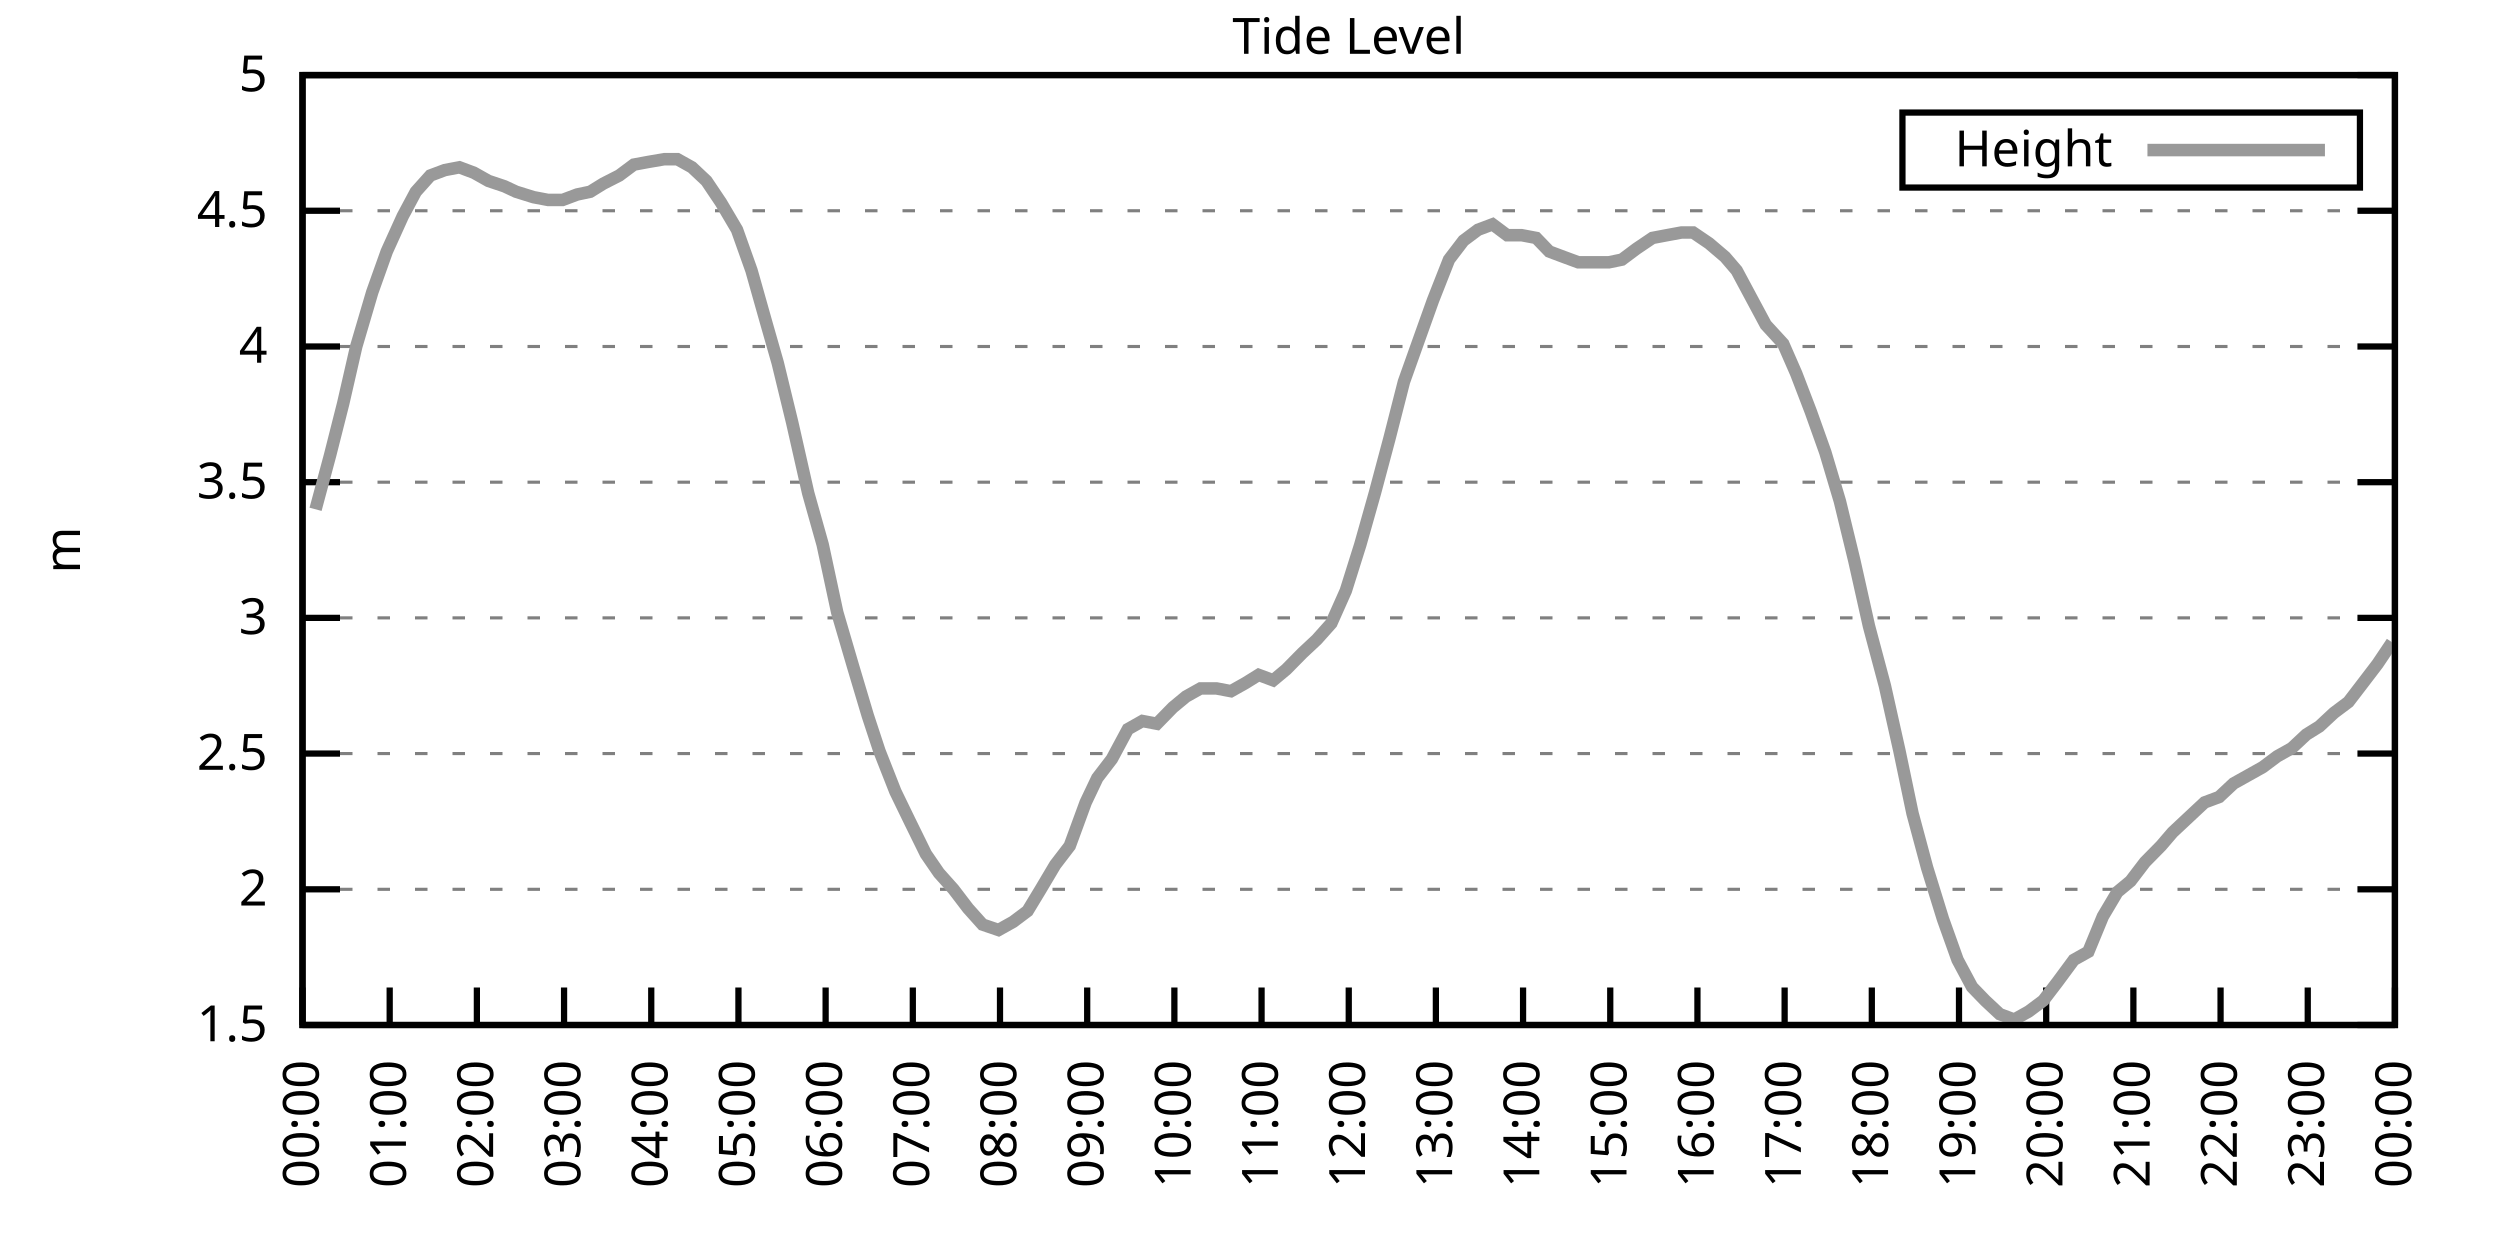
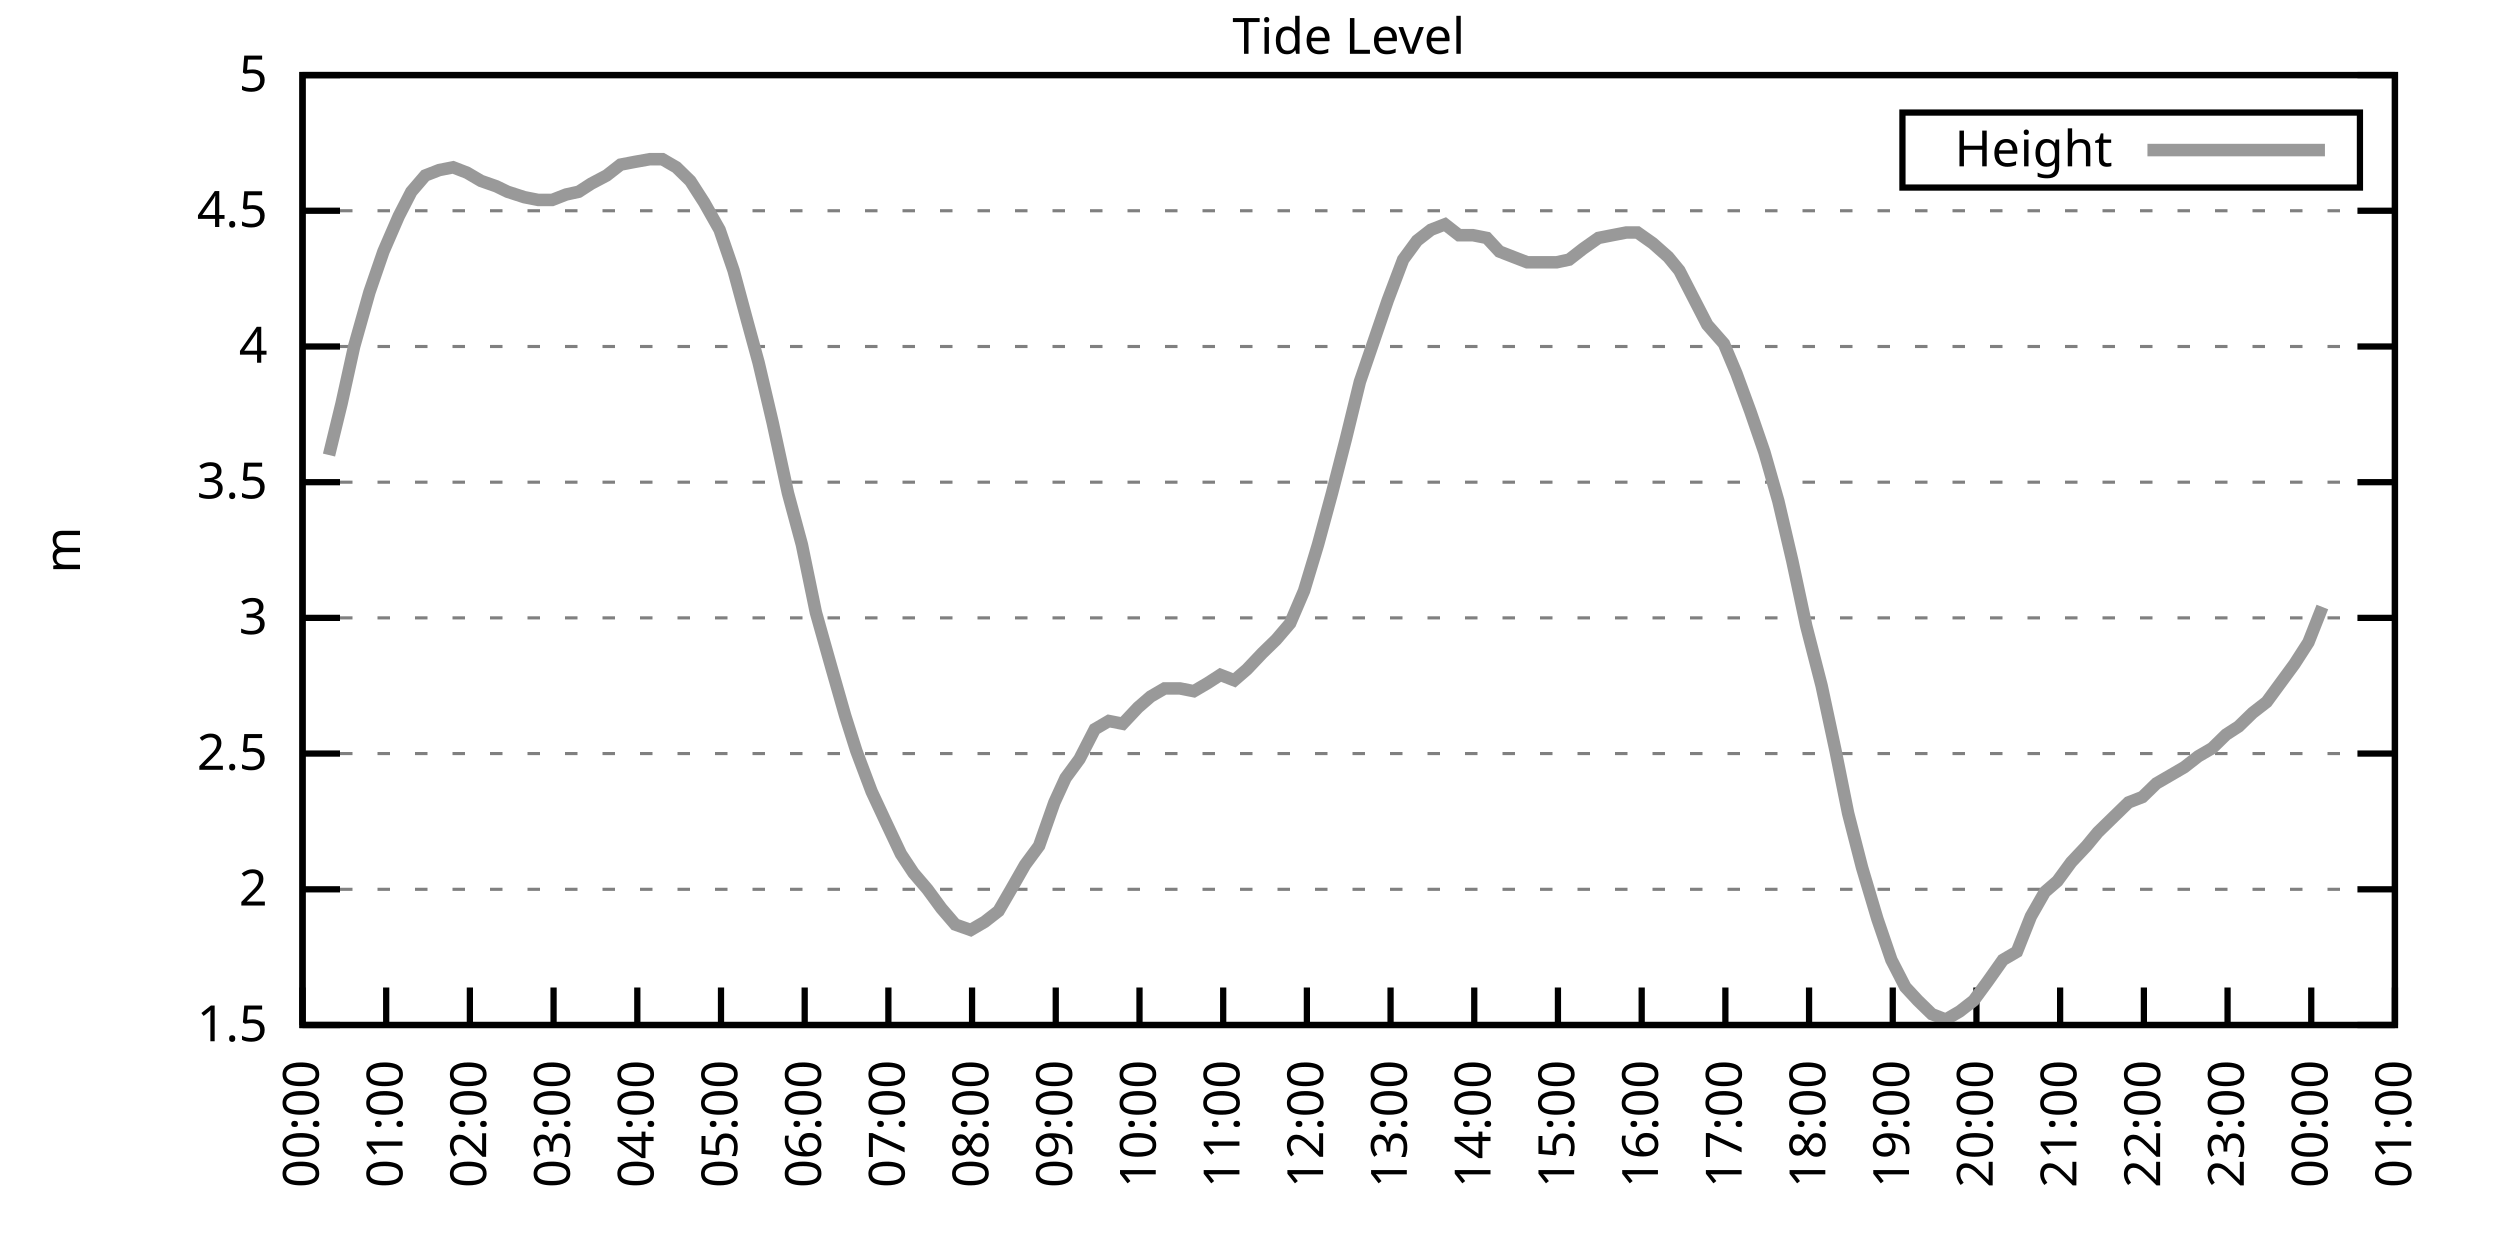
<svg xmlns="http://www.w3.org/2000/svg" xmlns:xlink="http://www.w3.org/1999/xlink" width="400" height="200" viewBox="0 0 400 200">
  <g id="gnuplot_canvas">
    <rect x="0" y="0" width="400" height="200" fill="none" />
    <defs>
      <circle id="gpDot" r="0.5" stroke-width="0.5" stroke="currentColor" />
      <path id="gpPt0" stroke-width="0.333" stroke="currentColor" d="M-1,0 h2 M0,-1 v2" />
      <path id="gpPt1" stroke-width="0.333" stroke="currentColor" d="M-1,-1 L1,1 M1,-1 L-1,1" />
      <path id="gpPt2" stroke-width="0.333" stroke="currentColor" d="M-1,0 L1,0 M0,-1 L0,1 M-1,-1 L1,1 M-1,1 L1,-1" />
      <rect id="gpPt3" stroke-width="0.333" stroke="currentColor" x="-1" y="-1" width="2" height="2" />
      <rect id="gpPt4" stroke-width="0.333" stroke="currentColor" fill="currentColor" x="-1" y="-1" width="2" height="2" />
      <circle id="gpPt5" stroke-width="0.333" stroke="currentColor" cx="0" cy="0" r="1" />
      <use xlink:href="#gpPt5" id="gpPt6" fill="currentColor" stroke="none" />
      <path id="gpPt7" stroke-width="0.333" stroke="currentColor" d="M0,-1.33 L-1.33,0.67 L1.33,0.67 z" />
      <use xlink:href="#gpPt7" id="gpPt8" fill="currentColor" stroke="none" />
      <use xlink:href="#gpPt7" id="gpPt9" stroke="currentColor" transform="rotate(180)" />
      <use xlink:href="#gpPt9" id="gpPt10" fill="currentColor" stroke="none" />
      <use xlink:href="#gpPt3" id="gpPt11" stroke="currentColor" transform="rotate(45)" />
      <use xlink:href="#gpPt11" id="gpPt12" fill="currentColor" stroke="none" />
      <path id="gpPt13" stroke-width="0.333" stroke="currentColor" d="M0,1.330 L1.265,0.411 L0.782,-1.067 L-0.782,-1.076 L-1.265,0.411 z" />
      <use xlink:href="#gpPt13" id="gpPt14" fill="currentColor" stroke="none" />
      <filter id="textbox" filterUnits="objectBoundingBox" x="0" y="0" height="1" width="1">
        <feFlood flood-color="white" flood-opacity="1" result="bgnd" />
        <feComposite in="SourceGraphic" in2="bgnd" operator="atop" />
      </filter>
      <filter id="greybox" filterUnits="objectBoundingBox" x="0" y="0" height="1" width="1">
        <feFlood flood-color="lightgrey" flood-opacity="1" result="grey" />
        <feComposite in="SourceGraphic" in2="grey" operator="atop" />
      </filter>
    </defs>
    <g fill="none" color="white" stroke="currentColor" stroke-width="1.00" stroke-linecap="butt" stroke-linejoin="miter">
</g>
    <g fill="none" color="black" stroke="currentColor" stroke-width="1.00" stroke-linecap="butt" stroke-linejoin="miter">
      <g stroke="none" shape-rendering="crispEdges">
        <polygon fill="rgb(255, 255, 255)" points="48.40,164.00 383.18,164.00 383.18,12.02 48.40,12.02 " />
      </g>
    </g>
    <g fill="none" color="black" stroke="currentColor" stroke-width="1.00" stroke-linecap="butt" stroke-linejoin="miter">
</g>
    <g fill="none" color="black" stroke="black" stroke-width="0.50" stroke-linecap="butt" stroke-linejoin="miter">
</g>
    <g fill="none" color="gray" stroke="currentColor" stroke-width="0.50" stroke-linecap="butt" stroke-linejoin="miter">
      <path stroke="gray" stroke-dasharray="2,4" class="gridline" d="M48.40,164.00 L383.19,164.00  " />
    </g>
    <g fill="none" color="gray" stroke="gray" stroke-width="1.00" stroke-linecap="butt" stroke-linejoin="miter">
</g>
    <g fill="none" color="black" stroke="currentColor" stroke-width="1.00" stroke-linecap="butt" stroke-linejoin="miter">
      <path stroke="black" d="M48.40,164.00 L54.40,164.00 M383.19,164.00 L377.19,164.00  " />
      <g transform="translate(42.80,166.60)" stroke="none" fill="black" font-family="Sans" font-size="8.00" text-anchor="end">
        <text>
          <tspan font-family="Sans"> 1.5</tspan>
        </text>
      </g>
    </g>
    <g fill="none" color="black" stroke="currentColor" stroke-width="1.00" stroke-linecap="butt" stroke-linejoin="miter">
</g>
    <g fill="none" color="black" stroke="black" stroke-width="0.50" stroke-linecap="butt" stroke-linejoin="miter">
</g>
    <g fill="none" color="gray" stroke="currentColor" stroke-width="0.50" stroke-linecap="butt" stroke-linejoin="miter">
      <path stroke="gray" stroke-dasharray="2,4" class="gridline" d="M48.40,142.29 L383.19,142.29  " />
    </g>
    <g fill="none" color="gray" stroke="gray" stroke-width="1.00" stroke-linecap="butt" stroke-linejoin="miter">
</g>
    <g fill="none" color="black" stroke="currentColor" stroke-width="1.00" stroke-linecap="butt" stroke-linejoin="miter">
      <path stroke="black" d="M48.40,142.29 L54.40,142.29 M383.19,142.29 L377.19,142.29  " />
      <g transform="translate(42.80,144.89)" stroke="none" fill="black" font-family="Sans" font-size="8.00" text-anchor="end">
        <text>
          <tspan font-family="Sans"> 2</tspan>
        </text>
      </g>
    </g>
    <g fill="none" color="black" stroke="currentColor" stroke-width="1.00" stroke-linecap="butt" stroke-linejoin="miter">
</g>
    <g fill="none" color="black" stroke="black" stroke-width="0.50" stroke-linecap="butt" stroke-linejoin="miter">
</g>
    <g fill="none" color="gray" stroke="currentColor" stroke-width="0.50" stroke-linecap="butt" stroke-linejoin="miter">
      <path stroke="gray" stroke-dasharray="2,4" class="gridline" d="M48.40,120.57 L383.19,120.57  " />
    </g>
    <g fill="none" color="gray" stroke="gray" stroke-width="1.00" stroke-linecap="butt" stroke-linejoin="miter">
</g>
    <g fill="none" color="black" stroke="currentColor" stroke-width="1.00" stroke-linecap="butt" stroke-linejoin="miter">
      <path stroke="black" d="M48.40,120.57 L54.40,120.57 M383.19,120.57 L377.19,120.57  " />
      <g transform="translate(42.80,123.17)" stroke="none" fill="black" font-family="Sans" font-size="8.00" text-anchor="end">
        <text>
          <tspan font-family="Sans"> 2.5</tspan>
        </text>
      </g>
    </g>
    <g fill="none" color="black" stroke="currentColor" stroke-width="1.00" stroke-linecap="butt" stroke-linejoin="miter">
</g>
    <g fill="none" color="black" stroke="black" stroke-width="0.50" stroke-linecap="butt" stroke-linejoin="miter">
</g>
    <g fill="none" color="gray" stroke="currentColor" stroke-width="0.50" stroke-linecap="butt" stroke-linejoin="miter">
      <path stroke="gray" stroke-dasharray="2,4" class="gridline" d="M48.40,98.86 L383.19,98.86  " />
    </g>
    <g fill="none" color="gray" stroke="gray" stroke-width="1.00" stroke-linecap="butt" stroke-linejoin="miter">
</g>
    <g fill="none" color="black" stroke="currentColor" stroke-width="1.00" stroke-linecap="butt" stroke-linejoin="miter">
      <path stroke="black" d="M48.40,98.86 L54.40,98.86 M383.19,98.86 L377.19,98.86  " />
      <g transform="translate(42.80,101.46)" stroke="none" fill="black" font-family="Sans" font-size="8.00" text-anchor="end">
        <text>
          <tspan font-family="Sans"> 3</tspan>
        </text>
      </g>
    </g>
    <g fill="none" color="black" stroke="currentColor" stroke-width="1.00" stroke-linecap="butt" stroke-linejoin="miter">
</g>
    <g fill="none" color="black" stroke="black" stroke-width="0.50" stroke-linecap="butt" stroke-linejoin="miter">
</g>
    <g fill="none" color="gray" stroke="currentColor" stroke-width="0.50" stroke-linecap="butt" stroke-linejoin="miter">
      <path stroke="gray" stroke-dasharray="2,4" class="gridline" d="M48.40,77.15 L383.19,77.15  " />
    </g>
    <g fill="none" color="gray" stroke="gray" stroke-width="1.00" stroke-linecap="butt" stroke-linejoin="miter">
</g>
    <g fill="none" color="black" stroke="currentColor" stroke-width="1.00" stroke-linecap="butt" stroke-linejoin="miter">
      <path stroke="black" d="M48.40,77.15 L54.40,77.15 M383.19,77.15 L377.19,77.15  " />
      <g transform="translate(42.80,79.75)" stroke="none" fill="black" font-family="Sans" font-size="8.00" text-anchor="end">
        <text>
          <tspan font-family="Sans"> 3.5</tspan>
        </text>
      </g>
    </g>
    <g fill="none" color="black" stroke="currentColor" stroke-width="1.00" stroke-linecap="butt" stroke-linejoin="miter">
</g>
    <g fill="none" color="black" stroke="black" stroke-width="0.50" stroke-linecap="butt" stroke-linejoin="miter">
</g>
    <g fill="none" color="gray" stroke="currentColor" stroke-width="0.50" stroke-linecap="butt" stroke-linejoin="miter">
      <path stroke="gray" stroke-dasharray="2,4" class="gridline" d="M48.40,55.44 L383.19,55.44  " />
    </g>
    <g fill="none" color="gray" stroke="gray" stroke-width="1.00" stroke-linecap="butt" stroke-linejoin="miter">
</g>
    <g fill="none" color="black" stroke="currentColor" stroke-width="1.00" stroke-linecap="butt" stroke-linejoin="miter">
      <path stroke="black" d="M48.40,55.44 L54.40,55.44 M383.19,55.44 L377.19,55.44  " />
      <g transform="translate(42.80,58.04)" stroke="none" fill="black" font-family="Sans" font-size="8.00" text-anchor="end">
        <text>
          <tspan font-family="Sans"> 4</tspan>
        </text>
      </g>
    </g>
    <g fill="none" color="black" stroke="currentColor" stroke-width="1.00" stroke-linecap="butt" stroke-linejoin="miter">
</g>
    <g fill="none" color="black" stroke="black" stroke-width="0.50" stroke-linecap="butt" stroke-linejoin="miter">
</g>
    <g fill="none" color="gray" stroke="currentColor" stroke-width="0.50" stroke-linecap="butt" stroke-linejoin="miter">
      <path stroke="gray" stroke-dasharray="2,4" class="gridline" d="M48.40,33.72 L383.19,33.72  " />
    </g>
    <g fill="none" color="gray" stroke="gray" stroke-width="1.00" stroke-linecap="butt" stroke-linejoin="miter">
</g>
    <g fill="none" color="black" stroke="currentColor" stroke-width="1.00" stroke-linecap="butt" stroke-linejoin="miter">
      <path stroke="black" d="M48.40,33.72 L54.40,33.72 M383.19,33.72 L377.19,33.72  " />
      <g transform="translate(42.80,36.32)" stroke="none" fill="black" font-family="Sans" font-size="8.00" text-anchor="end">
        <text>
          <tspan font-family="Sans"> 4.5</tspan>
        </text>
      </g>
    </g>
    <g fill="none" color="black" stroke="currentColor" stroke-width="1.00" stroke-linecap="butt" stroke-linejoin="miter">
</g>
    <g fill="none" color="black" stroke="black" stroke-width="0.50" stroke-linecap="butt" stroke-linejoin="miter">
</g>
    <g fill="none" color="gray" stroke="currentColor" stroke-width="0.50" stroke-linecap="butt" stroke-linejoin="miter">
      <path stroke="gray" stroke-dasharray="2,4" class="gridline" d="M48.40,12.01 L383.19,12.01  " />
    </g>
    <g fill="none" color="gray" stroke="gray" stroke-width="1.00" stroke-linecap="butt" stroke-linejoin="miter">
</g>
    <g fill="none" color="black" stroke="currentColor" stroke-width="1.00" stroke-linecap="butt" stroke-linejoin="miter">
      <path stroke="black" d="M48.40,12.01 L54.40,12.01 M383.19,12.01 L377.19,12.01  " />
      <g transform="translate(42.80,14.61)" stroke="none" fill="black" font-family="Sans" font-size="8.00" text-anchor="end">
        <text>
          <tspan font-family="Sans"> 5</tspan>
        </text>
      </g>
    </g>
    <g fill="none" color="black" stroke="currentColor" stroke-width="1.00" stroke-linecap="butt" stroke-linejoin="miter">
      <path stroke="black" d="M48.40,164.00 L48.40,158.00  " />
      <g transform="translate(51.00,169.60) rotate(270.00)" stroke="none" fill="black" font-family="Sans" font-size="8.00" text-anchor="end">
        <text>
          <tspan font-family="Sans">00:00</tspan>
        </text>
      </g>
    </g>
    <g fill="none" color="black" stroke="currentColor" stroke-width="1.00" stroke-linecap="butt" stroke-linejoin="miter">
-       <path stroke="black" d="M62.35,164.00 L62.35,158.00  " />
-       <g transform="translate(64.95,169.60) rotate(270.00)" stroke="none" fill="black" font-family="Sans" font-size="8.00" text-anchor="end">
+       <path stroke="black" d="M61.79,164.00 L61.79,158.00  " />
+       <g transform="translate(64.39,169.60) rotate(270.00)" stroke="none" fill="black" font-family="Sans" font-size="8.00" text-anchor="end">
        <text>
          <tspan font-family="Sans">01:00</tspan>
        </text>
      </g>
    </g>
    <g fill="none" color="black" stroke="currentColor" stroke-width="1.00" stroke-linecap="butt" stroke-linejoin="miter">
-       <path stroke="black" d="M76.30,164.00 L76.30,158.00  " />
-       <g transform="translate(78.90,169.60) rotate(270.00)" stroke="none" fill="black" font-family="Sans" font-size="8.00" text-anchor="end">
+       <path stroke="black" d="M75.18,164.00 L75.18,158.00  " />
+       <g transform="translate(77.78,169.60) rotate(270.00)" stroke="none" fill="black" font-family="Sans" font-size="8.00" text-anchor="end">
        <text>
          <tspan font-family="Sans">02:00</tspan>
        </text>
      </g>
    </g>
    <g fill="none" color="black" stroke="currentColor" stroke-width="1.00" stroke-linecap="butt" stroke-linejoin="miter">
-       <path stroke="black" d="M90.25,164.00 L90.25,158.00  " />
-       <g transform="translate(92.85,169.60) rotate(270.00)" stroke="none" fill="black" font-family="Sans" font-size="8.00" text-anchor="end">
+       <path stroke="black" d="M88.57,164.00 L88.57,158.00  " />
+       <g transform="translate(91.17,169.60) rotate(270.00)" stroke="none" fill="black" font-family="Sans" font-size="8.00" text-anchor="end">
        <text>
          <tspan font-family="Sans">03:00</tspan>
        </text>
      </g>
    </g>
    <g fill="none" color="black" stroke="currentColor" stroke-width="1.00" stroke-linecap="butt" stroke-linejoin="miter">
-       <path stroke="black" d="M104.20,164.00 L104.20,158.00  " />
-       <g transform="translate(106.80,169.60) rotate(270.00)" stroke="none" fill="black" font-family="Sans" font-size="8.00" text-anchor="end">
+       <path stroke="black" d="M101.97,164.00 L101.97,158.00  " />
+       <g transform="translate(104.57,169.60) rotate(270.00)" stroke="none" fill="black" font-family="Sans" font-size="8.00" text-anchor="end">
        <text>
          <tspan font-family="Sans">04:00</tspan>
        </text>
      </g>
    </g>
    <g fill="none" color="black" stroke="currentColor" stroke-width="1.00" stroke-linecap="butt" stroke-linejoin="miter">
-       <path stroke="black" d="M118.15,164.00 L118.15,158.00  " />
-       <g transform="translate(120.75,169.60) rotate(270.00)" stroke="none" fill="black" font-family="Sans" font-size="8.00" text-anchor="end">
+       <path stroke="black" d="M115.36,164.00 L115.36,158.00  " />
+       <g transform="translate(117.96,169.60) rotate(270.00)" stroke="none" fill="black" font-family="Sans" font-size="8.00" text-anchor="end">
        <text>
          <tspan font-family="Sans">05:00</tspan>
        </text>
      </g>
    </g>
    <g fill="none" color="black" stroke="currentColor" stroke-width="1.00" stroke-linecap="butt" stroke-linejoin="miter">
-       <path stroke="black" d="M132.10,164.00 L132.10,158.00  " />
-       <g transform="translate(134.70,169.60) rotate(270.00)" stroke="none" fill="black" font-family="Sans" font-size="8.00" text-anchor="end">
+       <path stroke="black" d="M128.75,164.00 L128.75,158.00  " />
+       <g transform="translate(131.35,169.60) rotate(270.00)" stroke="none" fill="black" font-family="Sans" font-size="8.00" text-anchor="end">
        <text>
          <tspan font-family="Sans">06:00</tspan>
        </text>
      </g>
    </g>
    <g fill="none" color="black" stroke="currentColor" stroke-width="1.00" stroke-linecap="butt" stroke-linejoin="miter">
-       <path stroke="black" d="M146.05,164.00 L146.05,158.00  " />
-       <g transform="translate(148.65,169.60) rotate(270.00)" stroke="none" fill="black" font-family="Sans" font-size="8.00" text-anchor="end">
+       <path stroke="black" d="M142.14,164.00 L142.14,158.00  " />
+       <g transform="translate(144.74,169.60) rotate(270.00)" stroke="none" fill="black" font-family="Sans" font-size="8.00" text-anchor="end">
        <text>
          <tspan font-family="Sans">07:00</tspan>
        </text>
      </g>
    </g>
    <g fill="none" color="black" stroke="currentColor" stroke-width="1.00" stroke-linecap="butt" stroke-linejoin="miter">
-       <path stroke="black" d="M160.00,164.00 L160.00,158.00  " />
-       <g transform="translate(162.60,169.60) rotate(270.00)" stroke="none" fill="black" font-family="Sans" font-size="8.00" text-anchor="end">
+       <path stroke="black" d="M155.53,164.00 L155.53,158.00  " />
+       <g transform="translate(158.13,169.60) rotate(270.00)" stroke="none" fill="black" font-family="Sans" font-size="8.00" text-anchor="end">
        <text>
          <tspan font-family="Sans">08:00</tspan>
        </text>
      </g>
    </g>
    <g fill="none" color="black" stroke="currentColor" stroke-width="1.00" stroke-linecap="butt" stroke-linejoin="miter">
-       <path stroke="black" d="M173.95,164.00 L173.95,158.00  " />
-       <g transform="translate(176.55,169.60) rotate(270.00)" stroke="none" fill="black" font-family="Sans" font-size="8.00" text-anchor="end">
+       <path stroke="black" d="M168.92,164.00 L168.92,158.00  " />
+       <g transform="translate(171.52,169.60) rotate(270.00)" stroke="none" fill="black" font-family="Sans" font-size="8.00" text-anchor="end">
        <text>
          <tspan font-family="Sans">09:00</tspan>
        </text>
      </g>
    </g>
    <g fill="none" color="black" stroke="currentColor" stroke-width="1.00" stroke-linecap="butt" stroke-linejoin="miter">
-       <path stroke="black" d="M187.90,164.00 L187.90,158.00  " />
-       <g transform="translate(190.50,169.60) rotate(270.00)" stroke="none" fill="black" font-family="Sans" font-size="8.00" text-anchor="end">
+       <path stroke="black" d="M182.32,164.00 L182.32,158.00  " />
+       <g transform="translate(184.92,169.60) rotate(270.00)" stroke="none" fill="black" font-family="Sans" font-size="8.00" text-anchor="end">
        <text>
          <tspan font-family="Sans">10:00</tspan>
        </text>
      </g>
    </g>
    <g fill="none" color="black" stroke="currentColor" stroke-width="1.00" stroke-linecap="butt" stroke-linejoin="miter">
-       <path stroke="black" d="M201.85,164.00 L201.85,158.00  " />
-       <g transform="translate(204.45,169.60) rotate(270.00)" stroke="none" fill="black" font-family="Sans" font-size="8.00" text-anchor="end">
+       <path stroke="black" d="M195.71,164.00 L195.71,158.00  " />
+       <g transform="translate(198.31,169.60) rotate(270.00)" stroke="none" fill="black" font-family="Sans" font-size="8.00" text-anchor="end">
        <text>
          <tspan font-family="Sans">11:00</tspan>
        </text>
      </g>
    </g>
    <g fill="none" color="black" stroke="currentColor" stroke-width="1.00" stroke-linecap="butt" stroke-linejoin="miter">
-       <path stroke="black" d="M215.80,164.00 L215.80,158.00  " />
-       <g transform="translate(218.40,169.60) rotate(270.00)" stroke="none" fill="black" font-family="Sans" font-size="8.00" text-anchor="end">
+       <path stroke="black" d="M209.10,164.00 L209.10,158.00  " />
+       <g transform="translate(211.70,169.60) rotate(270.00)" stroke="none" fill="black" font-family="Sans" font-size="8.00" text-anchor="end">
        <text>
          <tspan font-family="Sans">12:00</tspan>
        </text>
      </g>
    </g>
    <g fill="none" color="black" stroke="currentColor" stroke-width="1.00" stroke-linecap="butt" stroke-linejoin="miter">
-       <path stroke="black" d="M229.74,164.00 L229.74,158.00  " />
-       <g transform="translate(232.34,169.60) rotate(270.00)" stroke="none" fill="black" font-family="Sans" font-size="8.00" text-anchor="end">
+       <path stroke="black" d="M222.49,164.00 L222.49,158.00  " />
+       <g transform="translate(225.09,169.60) rotate(270.00)" stroke="none" fill="black" font-family="Sans" font-size="8.00" text-anchor="end">
        <text>
          <tspan font-family="Sans">13:00</tspan>
        </text>
      </g>
    </g>
    <g fill="none" color="black" stroke="currentColor" stroke-width="1.00" stroke-linecap="butt" stroke-linejoin="miter">
-       <path stroke="black" d="M243.69,164.00 L243.69,158.00  " />
-       <g transform="translate(246.29,169.60) rotate(270.00)" stroke="none" fill="black" font-family="Sans" font-size="8.00" text-anchor="end">
+       <path stroke="black" d="M235.88,164.00 L235.88,158.00  " />
+       <g transform="translate(238.48,169.60) rotate(270.00)" stroke="none" fill="black" font-family="Sans" font-size="8.00" text-anchor="end">
        <text>
          <tspan font-family="Sans">14:00</tspan>
        </text>
      </g>
    </g>
    <g fill="none" color="black" stroke="currentColor" stroke-width="1.00" stroke-linecap="butt" stroke-linejoin="miter">
-       <path stroke="black" d="M257.64,164.00 L257.64,158.00  " />
-       <g transform="translate(260.24,169.60) rotate(270.00)" stroke="none" fill="black" font-family="Sans" font-size="8.00" text-anchor="end">
+       <path stroke="black" d="M249.27,164.00 L249.27,158.00  " />
+       <g transform="translate(251.87,169.60) rotate(270.00)" stroke="none" fill="black" font-family="Sans" font-size="8.00" text-anchor="end">
        <text>
          <tspan font-family="Sans">15:00</tspan>
        </text>
      </g>
    </g>
    <g fill="none" color="black" stroke="currentColor" stroke-width="1.00" stroke-linecap="butt" stroke-linejoin="miter">
-       <path stroke="black" d="M271.59,164.00 L271.59,158.00  " />
-       <g transform="translate(274.19,169.60) rotate(270.00)" stroke="none" fill="black" font-family="Sans" font-size="8.00" text-anchor="end">
+       <path stroke="black" d="M262.67,164.00 L262.67,158.00  " />
+       <g transform="translate(265.27,169.60) rotate(270.00)" stroke="none" fill="black" font-family="Sans" font-size="8.00" text-anchor="end">
        <text>
          <tspan font-family="Sans">16:00</tspan>
        </text>
      </g>
    </g>
    <g fill="none" color="black" stroke="currentColor" stroke-width="1.00" stroke-linecap="butt" stroke-linejoin="miter">
-       <path stroke="black" d="M285.54,164.00 L285.54,158.00  " />
-       <g transform="translate(288.14,169.60) rotate(270.00)" stroke="none" fill="black" font-family="Sans" font-size="8.00" text-anchor="end">
+       <path stroke="black" d="M276.06,164.00 L276.06,158.00  " />
+       <g transform="translate(278.66,169.60) rotate(270.00)" stroke="none" fill="black" font-family="Sans" font-size="8.00" text-anchor="end">
        <text>
          <tspan font-family="Sans">17:00</tspan>
        </text>
      </g>
    </g>
    <g fill="none" color="black" stroke="currentColor" stroke-width="1.00" stroke-linecap="butt" stroke-linejoin="miter">
-       <path stroke="black" d="M299.49,164.00 L299.49,158.00  " />
-       <g transform="translate(302.09,169.60) rotate(270.00)" stroke="none" fill="black" font-family="Sans" font-size="8.00" text-anchor="end">
+       <path stroke="black" d="M289.45,164.00 L289.45,158.00  " />
+       <g transform="translate(292.05,169.60) rotate(270.00)" stroke="none" fill="black" font-family="Sans" font-size="8.00" text-anchor="end">
        <text>
          <tspan font-family="Sans">18:00</tspan>
        </text>
      </g>
    </g>
    <g fill="none" color="black" stroke="currentColor" stroke-width="1.00" stroke-linecap="butt" stroke-linejoin="miter">
-       <path stroke="black" d="M313.44,164.00 L313.44,158.00  " />
-       <g transform="translate(316.04,169.60) rotate(270.00)" stroke="none" fill="black" font-family="Sans" font-size="8.00" text-anchor="end">
+       <path stroke="black" d="M302.84,164.00 L302.84,158.00  " />
+       <g transform="translate(305.44,169.60) rotate(270.00)" stroke="none" fill="black" font-family="Sans" font-size="8.00" text-anchor="end">
        <text>
          <tspan font-family="Sans">19:00</tspan>
        </text>
      </g>
    </g>
    <g fill="none" color="black" stroke="currentColor" stroke-width="1.00" stroke-linecap="butt" stroke-linejoin="miter">
-       <path stroke="black" d="M327.39,164.00 L327.39,158.00  " />
-       <g transform="translate(329.99,169.60) rotate(270.00)" stroke="none" fill="black" font-family="Sans" font-size="8.00" text-anchor="end">
+       <path stroke="black" d="M316.23,164.00 L316.23,158.00  " />
+       <g transform="translate(318.83,169.60) rotate(270.00)" stroke="none" fill="black" font-family="Sans" font-size="8.00" text-anchor="end">
        <text>
          <tspan font-family="Sans">20:00</tspan>
        </text>
      </g>
    </g>
    <g fill="none" color="black" stroke="currentColor" stroke-width="1.00" stroke-linecap="butt" stroke-linejoin="miter">
-       <path stroke="black" d="M341.34,164.00 L341.34,158.00  " />
-       <g transform="translate(343.94,169.60) rotate(270.00)" stroke="none" fill="black" font-family="Sans" font-size="8.00" text-anchor="end">
+       <path stroke="black" d="M329.62,164.00 L329.62,158.00  " />
+       <g transform="translate(332.22,169.60) rotate(270.00)" stroke="none" fill="black" font-family="Sans" font-size="8.00" text-anchor="end">
        <text>
          <tspan font-family="Sans">21:00</tspan>
        </text>
      </g>
    </g>
    <g fill="none" color="black" stroke="currentColor" stroke-width="1.00" stroke-linecap="butt" stroke-linejoin="miter">
-       <path stroke="black" d="M355.29,164.00 L355.29,158.00  " />
-       <g transform="translate(357.89,169.60) rotate(270.00)" stroke="none" fill="black" font-family="Sans" font-size="8.00" text-anchor="end">
+       <path stroke="black" d="M343.02,164.00 L343.02,158.00  " />
+       <g transform="translate(345.62,169.60) rotate(270.00)" stroke="none" fill="black" font-family="Sans" font-size="8.00" text-anchor="end">
        <text>
          <tspan font-family="Sans">22:00</tspan>
        </text>
      </g>
    </g>
    <g fill="none" color="black" stroke="currentColor" stroke-width="1.00" stroke-linecap="butt" stroke-linejoin="miter">
-       <path stroke="black" d="M369.24,164.00 L369.24,158.00  " />
-       <g transform="translate(371.84,169.60) rotate(270.00)" stroke="none" fill="black" font-family="Sans" font-size="8.00" text-anchor="end">
+       <path stroke="black" d="M356.41,164.00 L356.41,158.00  " />
+       <g transform="translate(359.01,169.60) rotate(270.00)" stroke="none" fill="black" font-family="Sans" font-size="8.00" text-anchor="end">
        <text>
          <tspan font-family="Sans">23:00</tspan>
+         </text>
+       </g>
+     </g>
+     <g fill="none" color="black" stroke="currentColor" stroke-width="1.00" stroke-linecap="butt" stroke-linejoin="miter">
+       <path stroke="black" d="M369.80,164.00 L369.80,158.00  " />
+       <g transform="translate(372.40,169.60) rotate(270.00)" stroke="none" fill="black" font-family="Sans" font-size="8.00" text-anchor="end">
+         <text>
+           <tspan font-family="Sans">00:00</tspan>
        </text>
      </g>
    </g>
    <g fill="none" color="black" stroke="currentColor" stroke-width="1.00" stroke-linecap="butt" stroke-linejoin="miter">
      <path stroke="black" d="M383.19,164.00 L383.19,158.00  " />
      <g transform="translate(385.79,169.60) rotate(270.00)" stroke="none" fill="black" font-family="Sans" font-size="8.00" text-anchor="end">
        <text>
-           <tspan font-family="Sans">00:00</tspan>
+           <tspan font-family="Sans">01:00</tspan>
        </text>
      </g>
    </g>
    <g fill="none" color="black" stroke="currentColor" stroke-width="1.00" stroke-linecap="butt" stroke-linejoin="miter">
</g>
    <g fill="none" color="black" stroke="currentColor" stroke-width="1.00" stroke-linecap="butt" stroke-linejoin="miter">
      <path stroke="black" d="M48.40,12.01 L48.40,164.00 L383.19,164.00 L383.19,12.01 L48.40,12.01 Z  " />
    </g>
    <g fill="none" color="black" stroke="currentColor" stroke-width="1.00" stroke-linecap="butt" stroke-linejoin="miter">
</g>
    <g fill="none" color="black" stroke="currentColor" stroke-width="1.00" stroke-linecap="butt" stroke-linejoin="miter">
      <path stroke="black" d="M304.39,30.01 L304.39,18.01 L377.59,18.01 L377.59,30.01 L304.39,30.01 Z  " />
    </g>
    <g id="Tide_level_plot_1">
      <g fill="none" color="white" stroke="black" stroke-width="2.00" stroke-linecap="butt" stroke-linejoin="miter">
</g>
      <g fill="none" color="black" stroke="currentColor" stroke-width="2.00" stroke-linecap="butt" stroke-linejoin="miter">
        <g transform="translate(337.99,26.61)" stroke="none" fill="black" font-family="Sans" font-size="8.00" text-anchor="end">
          <text>
            <tspan font-family="Sans">Height</tspan>
          </text>
        </g>
      </g>
      <g fill="none" color="black" stroke="currentColor" stroke-width="2.00" stroke-linecap="butt" stroke-linejoin="miter">
-         <path stroke="rgb(153, 153, 153)" d="M343.59,24.01 L371.99,24.01 M50.49,81.49 L52.82,72.81 L54.91,64.56 L57.00,55.44 L59.56,46.75 L61.88,40.24   L64.44,34.59 L66.53,30.68 L68.86,28.08 L71.18,27.21 L73.51,26.77 L75.83,27.64 L78.16,28.95 L80.72,29.81   L82.58,30.68 L85.37,31.55 L87.69,31.99 L90.02,31.99 L92.34,31.12 L94.43,30.68 L96.53,29.38 L99.08,28.08   L101.41,26.34 L103.73,25.91 L106.29,25.47 L108.38,25.47 L110.71,26.77 L113.03,28.95 L115.36,32.42 L117.92,36.76   L120.24,43.28 L122.57,51.53 L124.43,58.04 L126.75,67.59 L129.31,78.89 L131.63,87.14 L133.96,97.99 L136.51,106.68   L138.84,114.49 L140.70,120.14 L143.26,126.65 L145.58,131.43 L148.14,136.64 L150.23,139.68 L152.56,142.29 L154.88,145.33   L157.21,147.93 L159.76,148.80 L162.09,147.50 L164.41,145.76 L166.51,142.29 L168.83,138.38 L171.16,135.34 L173.71,128.39   L175.57,124.48 L177.90,121.44 L180.46,116.67 L182.78,115.36 L185.11,115.80 L187.66,113.19 L189.76,111.45 L192.08,110.15   L194.64,110.15 L196.96,110.59 L199.29,109.28 L201.38,107.98 L203.71,108.85 L205.80,107.11 L208.36,104.51 L210.68,102.34   L213.01,99.73 L215.33,94.52 L217.65,87.14 L219.98,78.89 L222.30,70.20 L224.63,61.08 L226.95,54.57 L229.28,48.05   L231.84,41.54 L234.16,38.50 L236.49,36.76 L238.81,35.89 L241.14,37.63 L243.46,37.63 L245.79,38.07 L247.88,40.24   L250.20,41.11 L252.53,41.97 L254.85,41.97 L257.41,41.97 L259.50,41.54 L261.83,39.80 L264.39,38.07 L266.71,37.63   L269.04,37.20 L270.90,37.20 L273.45,38.93 L276.01,41.11 L277.87,43.28 L280.66,48.49 L282.52,51.96 L285.31,55.00   L287.40,59.78 L289.73,65.86 L292.05,72.37 L294.38,80.19 L296.70,89.74 L299.03,100.16 L301.58,109.72 L303.91,120.14   L306.00,130.13 L308.33,138.81 L310.88,147.06 L313.21,153.58 L315.53,157.92 L317.63,160.09 L319.95,162.26 L322.28,163.13   L324.60,161.83 L326.93,160.09 L329.25,157.05 L331.81,153.58 L334.13,152.28 L336.46,146.63 L338.78,142.72 L340.88,140.98   L343.20,137.94 L345.76,135.34 L347.62,133.17 L350.41,130.56 L352.73,128.39 L355.06,127.52 L357.38,125.35 L359.71,124.05   L362.03,122.75 L364.36,121.01 L366.68,119.71 L369.01,117.53 L371.10,116.23 L373.43,114.06 L375.75,112.32 L378.08,109.28   L380.40,106.24 L382.73,102.77  " />
+         <path stroke="rgb(153, 153, 153)" d="M343.59,24.01 L371.99,24.01 M52.64,72.81 L54.65,64.56 L56.66,55.44 L59.11,46.75 L61.35,40.24 L63.80,34.59   L65.81,30.68 L68.04,28.08 L70.27,27.21 L72.50,26.77 L74.74,27.64 L76.97,28.95 L79.42,29.81 L81.21,30.68   L83.89,31.55 L86.12,31.99 L88.35,31.99 L90.58,31.12 L92.59,30.68 L94.60,29.38 L97.06,28.08 L99.29,26.34   L101.52,25.91 L103.98,25.47 L105.98,25.47 L108.22,26.77 L110.45,28.95 L112.68,32.42 L115.13,36.76 L117.37,43.28   L119.60,51.53 L121.38,58.04 L123.62,67.59 L126.07,78.89 L128.30,87.14 L130.54,97.99 L132.99,106.68 L135.22,114.49   L137.01,120.14 L139.46,126.65 L141.69,131.43 L144.15,136.64 L146.16,139.68 L148.39,142.29 L150.62,145.33 L152.85,147.93   L155.31,148.80 L157.54,147.50 L159.77,145.76 L161.78,142.29 L164.01,138.38 L166.25,135.34 L168.70,128.39 L170.49,124.48   L172.72,121.44 L175.17,116.67 L177.41,115.36 L179.64,115.80 L182.09,113.19 L184.10,111.45 L186.33,110.15 L188.79,110.15   L191.02,110.59 L193.25,109.28 L195.26,107.98 L197.49,108.85 L199.50,107.11 L201.96,104.51 L204.19,102.34 L206.42,99.73   L208.65,94.52 L210.88,87.14 L213.12,78.89 L215.35,70.20 L217.58,61.08 L219.81,54.57 L222.04,48.05 L224.50,41.54   L226.73,38.50 L228.96,36.76 L231.20,35.89 L233.43,37.63 L235.66,37.63 L237.89,38.07 L239.90,40.24 L242.13,41.11   L244.36,41.97 L246.60,41.97 L249.05,41.97 L251.06,41.54 L253.29,39.80 L255.75,38.07 L257.98,37.63 L260.21,37.20   L262.00,37.20 L264.45,38.93 L266.91,41.11 L268.69,43.28 L271.37,48.49 L273.16,51.96 L275.83,55.00 L277.84,59.78   L280.07,65.86 L282.31,72.37 L284.54,80.19 L286.77,89.74 L289.00,100.16 L291.46,109.72 L293.69,120.14 L295.70,130.13   L297.93,138.81 L300.39,147.06 L302.62,153.58 L304.85,157.92 L306.86,160.09 L309.09,162.26 L311.32,163.13 L313.55,161.83   L315.79,160.09 L318.02,157.05 L320.47,153.58 L322.70,152.28 L324.94,146.63 L327.17,142.72 L329.18,140.98 L331.41,137.94   L333.86,135.34 L335.65,133.17 L338.33,130.56 L340.56,128.39 L342.79,127.52 L345.02,125.35 L347.26,124.05 L349.49,122.75   L351.72,121.01 L353.95,119.71 L356.18,117.53 L358.19,116.23 L360.42,114.06 L362.66,112.32 L364.89,109.28 L367.12,106.24   L369.35,102.77 L371.58,97.12  " />
      </g>
    </g>
    <g fill="none" color="black" stroke="currentColor" stroke-width="2.00" stroke-linecap="butt" stroke-linejoin="miter">
</g>
    <g fill="none" color="black" stroke="black" stroke-width="1.00" stroke-linecap="butt" stroke-linejoin="miter">
</g>
    <g fill="none" color="black" stroke="currentColor" stroke-width="1.00" stroke-linecap="butt" stroke-linejoin="miter">
      <path stroke="black" d="M48.40,12.01 L48.40,164.00 L383.19,164.00 L383.19,12.01 L48.40,12.01 Z  " />
      <g transform="translate(12.80,88.01) rotate(270.00)" stroke="none" fill="black" font-family="Sans" font-size="8.00" text-anchor="middle">
        <text>
          <tspan font-family="Sans">m</tspan>
        </text>
      </g>
    </g>
    <g fill="none" color="black" stroke="currentColor" stroke-width="1.00" stroke-linecap="butt" stroke-linejoin="miter">
</g>
    <g fill="none" color="black" stroke="currentColor" stroke-width="1.00" stroke-linecap="butt" stroke-linejoin="miter">
      <g transform="translate(215.79,8.61)" stroke="none" fill="black" font-family="Sans" font-size="8.00" text-anchor="middle">
        <text>
          <tspan font-family="Sans">Tide Level</tspan>
        </text>
      </g>
    </g>
    <g fill="none" color="black" stroke="currentColor" stroke-width="1.00" stroke-linecap="butt" stroke-linejoin="miter">
</g>
  </g>
</svg>
